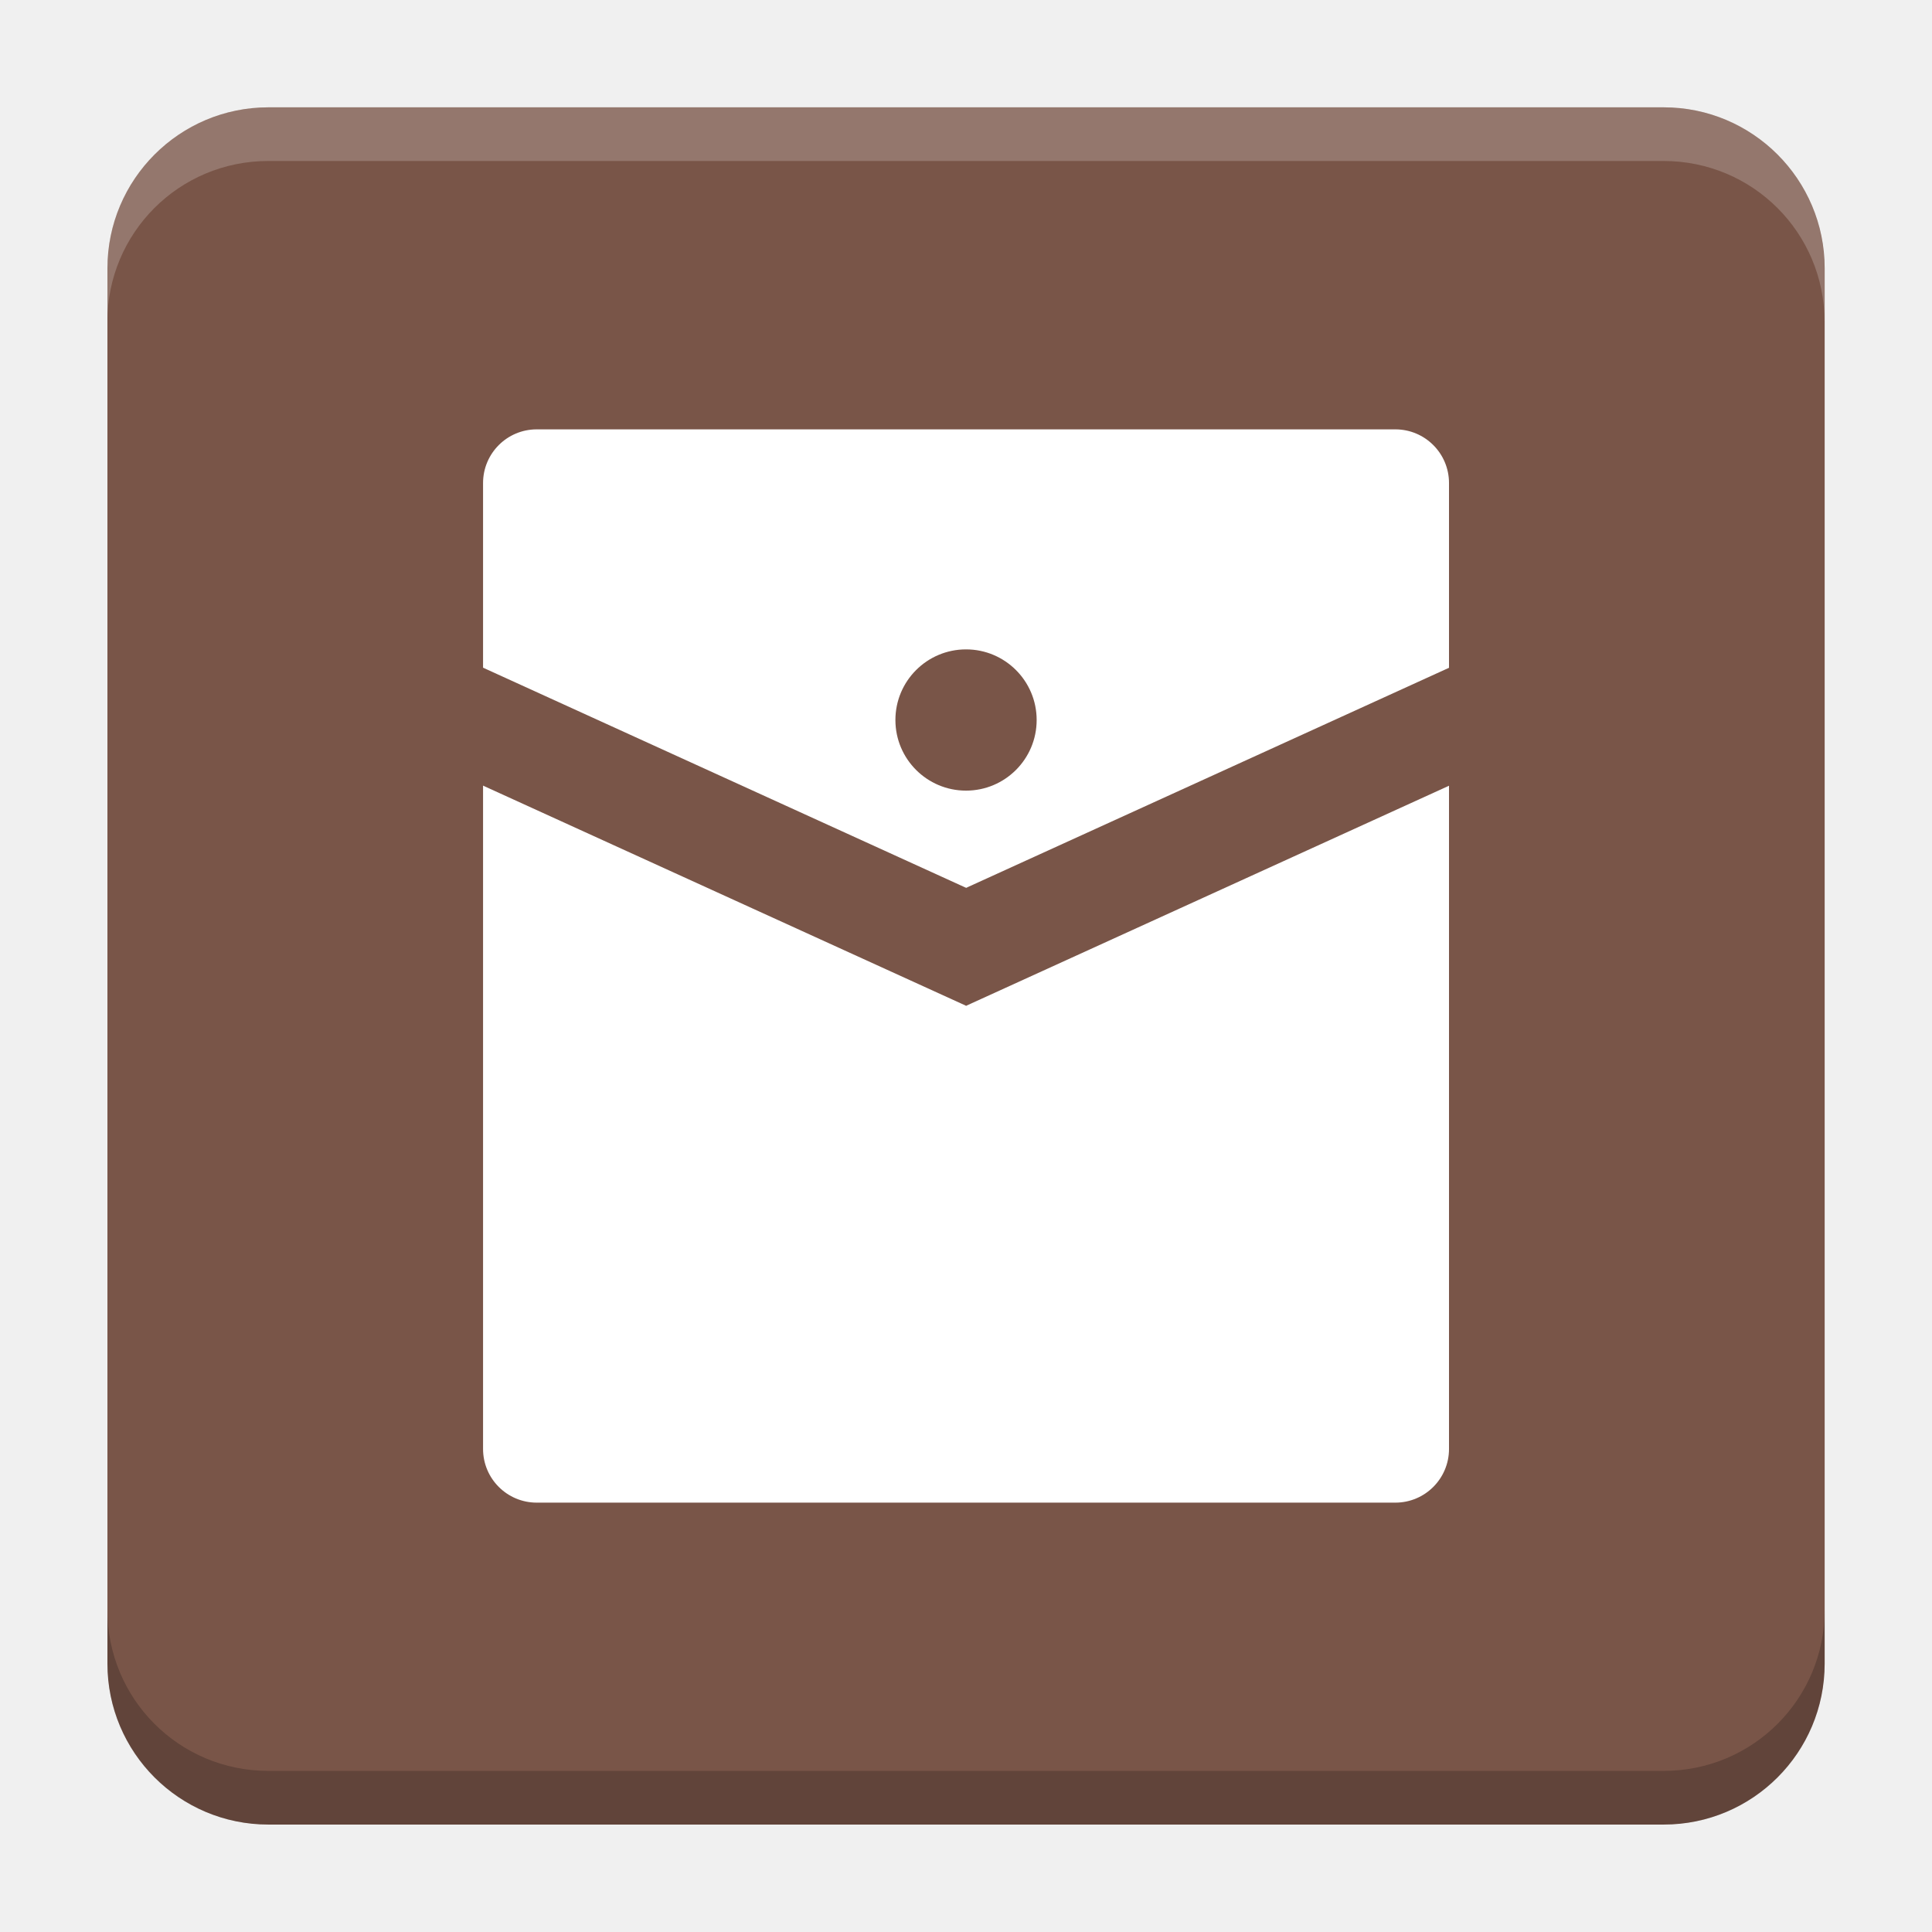
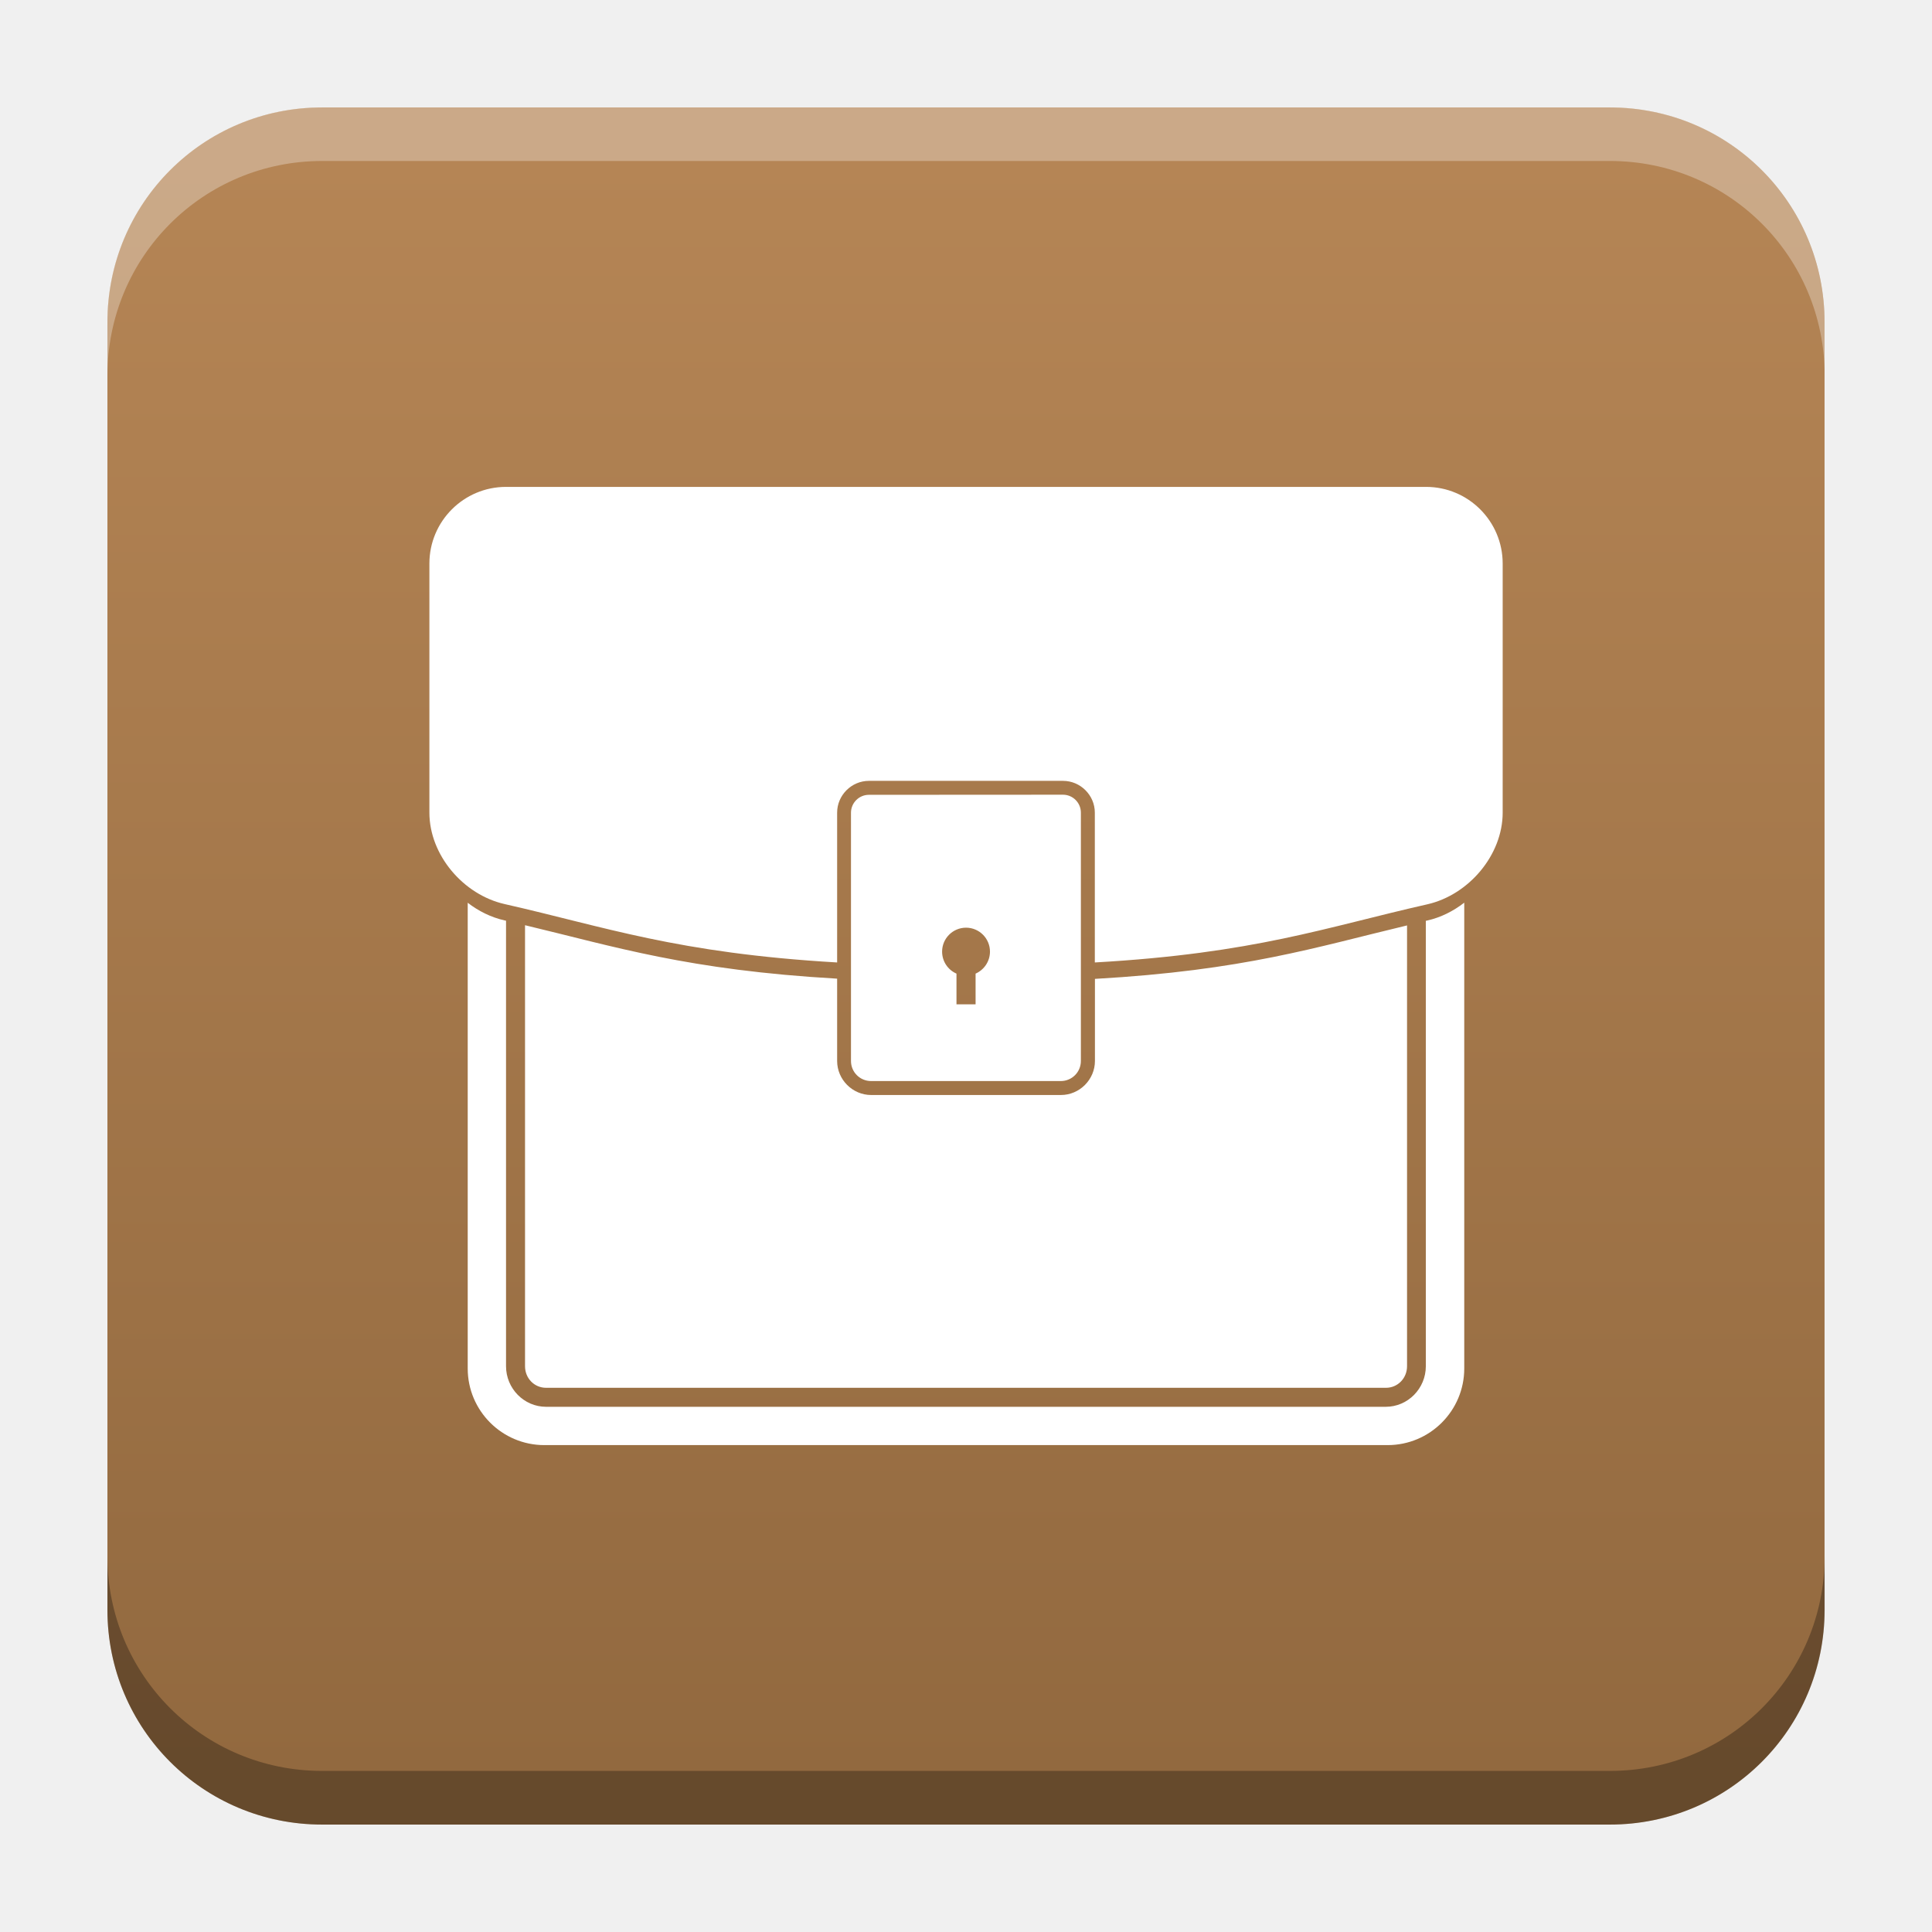
- <svg xmlns="http://www.w3.org/2000/svg" version="1.1" viewBox="0 0 18.001 18">
-   <g transform="translate(1.0008 -1092.8)">
-     <rect x="9.5745e-5" y="1093.8" width="16" height="16" rx="1.5" ry="1.5" fill="#795548" />
-     <path transform="translate(-1.0008 1092.8)" d="m2.5 1c-0.831 0-1.5 0.669-1.5 1.5v0.5c0-0.831 0.669-1.5 1.5-1.5h13c0.831 0 1.5 0.669 1.5 1.5v-0.5c0-0.831-0.669-1.5-1.5-1.5z" fill="#fff" opacity=".2" />
-     <path d="m14.5 1109.8c0.831 0 1.5-0.669 1.5-1.5v-0.5c0 0.831-0.669 1.5-1.5 1.5h-13c-0.831 0-1.5-0.669-1.5-1.5v0.5c0 0.831 0.669 1.5 1.5 1.5z" opacity=".2" />
+ <svg xmlns="http://www.w3.org/2000/svg" xmlns:xlink="http://www.w3.org/1999/xlink" width="18.001" height="18" id="svg2" version="1.1">
+   <defs id="defs4">
+     <linearGradient id="linearGradient18791">
+       <stop style="stop-color:#b58555;stop-opacity:1" offset="0" id="stop18787" />
+       <stop style="stop-color:#92693f;stop-opacity:1" offset="1" id="stop18789" />
+     </linearGradient>
+     <linearGradient id="linearGradient5306">
+       <stop style="stop-color:#ffffff;stop-opacity:0.099;" offset="0" id="stop5308" />
+       <stop style="stop-color:#ffffff;stop-opacity:0;" offset="1" id="stop5310" />
+     </linearGradient>
+     <linearGradient id="linearGradient5290">
+       <stop style="stop-color:#00ffff;stop-opacity:0.098;" offset="0" id="stop5292" />
+       <stop id="stop6740" offset="0.5" style="stop-color:#00ff7f;stop-opacity:0.047;" />
+       <stop style="stop-color:#00ff00;stop-opacity:0;" offset="1" id="stop5294" />
+     </linearGradient>
+     <linearGradient id="linearGradient5188">
+       <stop style="stop-color:#64b5f6;stop-opacity:0.247;" offset="0" id="stop5198" />
+       <stop style="stop-color:#64b5f6;stop-opacity:0;" offset="1" id="stop5192" />
+     </linearGradient>
+     <linearGradient id="linearGradient3975">
+       <stop style="stop-color:#ff5555;stop-opacity:1;" offset="0" id="stop3977" />
+     </linearGradient>
+     <linearGradient id="linearGradient3969">
+       <stop style="stop-color:#87cdde;stop-opacity:1;" offset="0" id="stop3971" />
+     </linearGradient>
+     <filter id="filter3945" x="0" y="6" width="1.2" style="color-interpolation-filters:sRGB">
+       <feDiffuseLighting id="feDiffuseLighting3947" lighting-color="#fdfdfd" surfaceScale="121.495" diffuseConstant="28.448" />
+     </filter>
+     <filter id="filter3979" style="color-interpolation-filters:sRGB">
+       <feFlood flood-opacity="0.2" flood-color="rgb(0,0,0)" result="flood" id="feFlood3981" />
+       <feComposite in="flood" in2="SourceGraphic" operator="in" result="composite1" id="feComposite3983" />
+       <feGaussianBlur stdDeviation="6" result="blur" id="feGaussianBlur3985" />
+       <feOffset dx="0" dy="6" result="offset" id="feOffset3987" />
+       <feComposite in="SourceGraphic" in2="offset" operator="over" result="fbSourceGraphic" id="feComposite3989" />
+       <feColorMatrix result="fbSourceGraphicAlpha" in="fbSourceGraphic" values="0 0 0 -1 0 0 0 0 -1 0 0 0 0 -1 0 0 0 0 1 0" id="feColorMatrix3991" />
+       <feFlood id="feFlood3993" flood-opacity="0.2" flood-color="rgb(0,0,0)" result="flood" in="fbSourceGraphic" />
+       <feComposite id="feComposite3995" in2="fbSourceGraphic" in="flood" operator="in" result="composite1" />
+       <feGaussianBlur id="feGaussianBlur3997" stdDeviation="6" result="blur" />
+       <feOffset id="feOffset3999" dx="0" dy="6" result="offset" />
+       <feComposite id="feComposite4001" in2="offset" in="fbSourceGraphic" operator="over" result="composite2" />
+     </filter>
+     <filter style="color-interpolation-filters:sRGB" id="filter3876">
+       <feFlood flood-opacity="0.2" flood-color="rgb(0,0,0)" result="flood" id="feFlood3878" />
+       <feComposite in="flood" in2="SourceGraphic" operator="in" result="composite1" id="feComposite3880" />
+       <feGaussianBlur stdDeviation="6" result="blur" id="feGaussianBlur3882" />
+       <feOffset dx="0" dy="6" result="offset" id="feOffset3884" />
+       <feComposite in="SourceGraphic" in2="offset" operator="over" result="fbSourceGraphic" id="feComposite3886" />
+       <feColorMatrix result="fbSourceGraphicAlpha" in="fbSourceGraphic" values="0 0 0 -1 0 0 0 0 -1 0 0 0 0 -1 0 0 0 0 1 0" id="feColorMatrix3888" />
+       <feFlood id="feFlood3890" flood-opacity="0.397" flood-color="rgb(0,0,0)" result="flood" in="fbSourceGraphic" />
+       <feComposite id="feComposite3892" in2="fbSourceGraphic" in="flood" operator="in" result="composite1" />
+       <feGaussianBlur id="feGaussianBlur3894" stdDeviation="19.2" result="blur" />
+       <feOffset id="feOffset3896" dx="0" dy="6" result="offset" />
+       <feComposite id="feComposite3898" in2="offset" in="fbSourceGraphic" operator="over" result="fbSourceGraphic" />
+       <feColorMatrix result="fbSourceGraphicAlpha" in="fbSourceGraphic" values="0 0 0 -1 0 0 0 0 -1 0 0 0 0 -1 0 0 0 0 1 0" id="feColorMatrix3900" />
+       <feFlood id="feFlood3902" flood-opacity="0.8" flood-color="rgb(0,0,0)" result="flood" in="fbSourceGraphic" />
+       <feComposite id="feComposite3904" in2="fbSourceGraphic" in="flood" operator="in" result="composite1" />
+       <feGaussianBlur id="feGaussianBlur3906" stdDeviation="19.2" result="blur" />
+       <feOffset id="feOffset3908" dx="0" dy="6" result="offset" />
+       <feComposite id="feComposite3910" in2="offset" in="fbSourceGraphic" operator="over" result="fbSourceGraphic" />
+       <feColorMatrix result="fbSourceGraphicAlpha" in="fbSourceGraphic" values="0 0 0 -1 0 0 0 0 -1 0 0 0 0 -1 0 0 0 0 1 0" id="feColorMatrix3912" />
+       <feFlood id="feFlood3914" flood-opacity="0.8" flood-color="rgb(0,0,0)" result="flood" in="fbSourceGraphic" />
+       <feComposite id="feComposite3916" in2="fbSourceGraphic" in="flood" operator="in" result="composite1" />
+       <feGaussianBlur id="feGaussianBlur3918" stdDeviation="26.1" result="blur" />
+       <feOffset id="feOffset3920" dx="0" dy="6" result="offset" />
+       <feComposite id="feComposite3922" in2="offset" in="fbSourceGraphic" operator="over" result="fbSourceGraphic" />
+       <feColorMatrix result="fbSourceGraphicAlpha" in="fbSourceGraphic" values="0 0 0 -1 0 0 0 0 -1 0 0 0 0 -1 0 0 0 0 1 0" id="feColorMatrix3924" />
+       <feFlood id="feFlood3926" flood-opacity="0.8" flood-color="rgb(0,0,0)" result="flood" in="fbSourceGraphic" />
+       <feComposite id="feComposite3928" in2="fbSourceGraphic" in="flood" operator="in" result="composite1" />
+       <feGaussianBlur id="feGaussianBlur3930" stdDeviation="35.7" result="blur" />
+       <feOffset id="feOffset3932" dx="0" dy="6" result="offset" />
+       <feComposite id="feComposite3934" in2="offset" in="fbSourceGraphic" operator="over" result="fbSourceGraphic" />
+       <feColorMatrix result="fbSourceGraphicAlpha" in="fbSourceGraphic" values="0 0 0 -1 0 0 0 0 -1 0 0 0 0 -1 0 0 0 0 1 0" id="feColorMatrix3936" />
+       <feFlood id="feFlood3938" flood-opacity="0.8" flood-color="rgb(0,0,0)" result="flood" in="fbSourceGraphic" />
+       <feComposite id="feComposite3940" in2="fbSourceGraphic" in="flood" operator="in" result="composite1" />
+       <feGaussianBlur id="feGaussianBlur3942" stdDeviation="6" result="blur" />
+       <feOffset id="feOffset3944" dx="0" dy="6" result="offset" />
+       <feComposite id="feComposite3946" in2="offset" in="fbSourceGraphic" operator="over" result="fbSourceGraphic" />
+       <feColorMatrix result="fbSourceGraphicAlpha" in="fbSourceGraphic" values="0 0 0 -1 0 0 0 0 -1 0 0 0 0 -1 0 0 0 0 1 0" id="feColorMatrix3948" />
+       <feFlood id="feFlood3950" flood-opacity="0.8" flood-color="rgb(0,0,0)" result="flood" in="fbSourceGraphic" />
+       <feComposite id="feComposite3952" in2="fbSourceGraphic" in="flood" operator="in" result="composite1" />
+       <feGaussianBlur id="feGaussianBlur3954" stdDeviation="21.7" result="blur" />
+       <feOffset id="feOffset3956" dx="0" dy="6" result="offset" />
+       <feComposite id="feComposite3958" in2="offset" in="fbSourceGraphic" operator="over" result="fbSourceGraphic" />
+       <feColorMatrix result="fbSourceGraphicAlpha" in="fbSourceGraphic" values="0 0 0 -1 0 0 0 0 -1 0 0 0 0 -1 0 0 0 0 1 0" id="feColorMatrix3960" />
+       <feFlood id="feFlood3962" flood-opacity="0.8" flood-color="rgb(0,0,0)" result="flood" in="fbSourceGraphic" />
+       <feComposite id="feComposite3964" in2="fbSourceGraphic" in="flood" operator="in" result="composite1" />
+       <feGaussianBlur id="feGaussianBlur3966" stdDeviation="21.7" result="blur" />
+       <feOffset id="feOffset3968" dx="0" dy="1.9" result="offset" />
+       <feComposite id="feComposite3970" in2="offset" in="fbSourceGraphic" operator="over" result="fbSourceGraphic" />
+       <feColorMatrix result="fbSourceGraphicAlpha" in="fbSourceGraphic" values="0 0 0 -1 0 0 0 0 -1 0 0 0 0 -1 0 0 0 0 1 0" id="feColorMatrix3972" />
+       <feFlood id="feFlood3974" flood-opacity="0.8" flood-color="rgb(0,0,0)" result="flood" in="fbSourceGraphic" />
+       <feComposite id="feComposite3976" in2="fbSourceGraphic" in="flood" operator="in" result="composite1" />
+       <feGaussianBlur id="feGaussianBlur3978" stdDeviation="21.7" result="blur" />
+       <feOffset id="feOffset3980" dx="3.6" dy="1.9" result="offset" />
+       <feComposite id="feComposite3982" in2="offset" in="fbSourceGraphic" operator="over" result="fbSourceGraphic" />
+       <feColorMatrix result="fbSourceGraphicAlpha" in="fbSourceGraphic" values="0 0 0 -1 0 0 0 0 -1 0 0 0 0 -1 0 0 0 0 1 0" id="feColorMatrix3984" />
+       <feFlood id="feFlood3986" flood-opacity="0.8" flood-color="rgb(0,0,0)" result="flood" in="fbSourceGraphic" />
+       <feComposite id="feComposite3988" in2="fbSourceGraphic" in="flood" operator="in" result="composite1" />
+       <feGaussianBlur id="feGaussianBlur3990" stdDeviation="21.7" result="blur" />
+       <feOffset id="feOffset3992" dx="9.6" dy="1.9" result="offset" />
+       <feComposite id="feComposite3994" in2="offset" in="fbSourceGraphic" operator="over" result="fbSourceGraphic" />
+       <feColorMatrix result="fbSourceGraphicAlpha" in="fbSourceGraphic" values="0 0 0 -1 0 0 0 0 -1 0 0 0 0 -1 0 0 0 0 1 0" id="feColorMatrix3996" />
+       <feFlood id="feFlood3998" flood-opacity="0.8" flood-color="rgb(0,0,0)" result="flood" in="fbSourceGraphic" />
+       <feComposite id="feComposite4000" in2="fbSourceGraphic" in="flood" operator="in" result="composite1" />
+       <feGaussianBlur id="feGaussianBlur4002" stdDeviation="21.7" result="blur" />
+       <feOffset id="feOffset4004" dx="1.2" dy="1.9" result="offset" />
+       <feComposite id="feComposite4006" in2="offset" in="fbSourceGraphic" operator="over" result="fbSourceGraphic" />
+       <feColorMatrix result="fbSourceGraphicAlpha" in="fbSourceGraphic" values="0 0 0 -1 0 0 0 0 -1 0 0 0 0 -1 0 0 0 0 1 0" id="feColorMatrix4008" />
+       <feFlood id="feFlood4010" flood-opacity="0.8" flood-color="rgb(0,0,0)" result="flood" in="fbSourceGraphic" />
+       <feComposite id="feComposite4012" in2="fbSourceGraphic" in="flood" operator="in" result="composite1" />
+       <feGaussianBlur id="feGaussianBlur4014" stdDeviation="21.7" result="blur" />
+       <feOffset id="feOffset4016" dx="-1.4" dy="1.9" result="offset" />
+       <feComposite id="feComposite4018" in2="offset" in="fbSourceGraphic" operator="over" result="fbSourceGraphic" />
+       <feColorMatrix result="fbSourceGraphicAlpha" in="fbSourceGraphic" values="0 0 0 -1 0 0 0 0 -1 0 0 0 0 -1 0 0 0 0 1 0" id="feColorMatrix4020" />
+       <feFlood id="feFlood4022" flood-opacity="0.8" flood-color="rgb(0,0,0)" result="flood" in="fbSourceGraphic" />
+       <feComposite id="feComposite4024" in2="fbSourceGraphic" in="flood" operator="in" result="composite1" />
+       <feGaussianBlur id="feGaussianBlur4026" stdDeviation="21.7" result="blur" />
+       <feOffset id="feOffset4028" dx="0.3" dy="1.9" result="offset" />
+       <feComposite id="feComposite4030" in2="offset" in="fbSourceGraphic" operator="over" result="fbSourceGraphic" />
+       <feColorMatrix result="fbSourceGraphicAlpha" in="fbSourceGraphic" values="0 0 0 -1 0 0 0 0 -1 0 0 0 0 -1 0 0 0 0 1 0" id="feColorMatrix4032" />
+       <feFlood id="feFlood4034" flood-opacity="0.8" flood-color="rgb(0,0,0)" result="flood" in="fbSourceGraphic" />
+       <feComposite id="feComposite4036" in2="fbSourceGraphic" in="flood" operator="in" result="composite1" />
+       <feGaussianBlur id="feGaussianBlur4038" stdDeviation="21.7" result="blur" />
+       <feOffset id="feOffset4040" dx="-8.04912e-16" dy="1.9" result="offset" />
+       <feComposite id="feComposite4042" in2="offset" in="fbSourceGraphic" operator="over" result="fbSourceGraphic" />
+       <feColorMatrix result="fbSourceGraphicAlpha" in="fbSourceGraphic" values="0 0 0 -1 0 0 0 0 -1 0 0 0 0 -1 0 0 0 0 1 0" id="feColorMatrix4044" />
+       <feFlood id="feFlood4046" flood-opacity="0.8" flood-color="rgb(0,0,0)" result="flood" in="fbSourceGraphic" />
+       <feComposite id="feComposite4048" in2="fbSourceGraphic" in="flood" operator="in" result="composite1" />
+       <feGaussianBlur id="feGaussianBlur4050" stdDeviation="21.7" result="blur" />
+       <feOffset id="feOffset4052" dx="-8.04912e-16" dy="3.6" result="offset" />
+       <feComposite id="feComposite4054" in2="offset" in="fbSourceGraphic" operator="over" result="fbSourceGraphic" />
+       <feColorMatrix result="fbSourceGraphicAlpha" in="fbSourceGraphic" values="0 0 0 -1 0 0 0 0 -1 0 0 0 0 -1 0 0 0 0 1 0" id="feColorMatrix4056" />
+       <feFlood id="feFlood4058" flood-opacity="0.8" flood-color="rgb(0,0,0)" result="flood" in="fbSourceGraphic" />
+       <feComposite id="feComposite4060" in2="fbSourceGraphic" in="flood" operator="in" result="composite1" />
+       <feGaussianBlur id="feGaussianBlur4062" stdDeviation="6" result="blur" />
+       <feOffset id="feOffset4064" dx="-8.04912e-16" dy="3.6" result="offset" />
+       <feComposite id="feComposite4066" in2="offset" in="fbSourceGraphic" operator="over" result="fbSourceGraphic" />
+       <feColorMatrix result="fbSourceGraphicAlpha" in="fbSourceGraphic" values="0 0 0 -1 0 0 0 0 -1 0 0 0 0 -1 0 0 0 0 1 0" id="feColorMatrix4080" />
+       <feFlood id="feFlood4082" flood-opacity="0.8" flood-color="rgb(0,0,0)" result="flood" in="fbSourceGraphic" />
+       <feComposite id="feComposite4084" in2="fbSourceGraphic" in="flood" operator="in" result="composite1" />
+       <feGaussianBlur id="feGaussianBlur4086" stdDeviation="6" result="blur" />
+       <feOffset id="feOffset4088" dx="-8.04912e-16" dy="3.6" result="offset" />
+       <feComposite id="feComposite4090" in2="offset" in="fbSourceGraphic" operator="over" result="fbSourceGraphic" />
+       <feColorMatrix result="fbSourceGraphicAlpha" in="fbSourceGraphic" values="0 0 0 -1 0 0 0 0 -1 0 0 0 0 -1 0 0 0 0 1 0" id="feColorMatrix4092" />
+       <feFlood id="feFlood4094" flood-opacity="0.8" flood-color="rgb(0,0,0)" result="flood" in="fbSourceGraphic" />
+       <feComposite id="feComposite4096" in2="fbSourceGraphic" in="flood" operator="in" result="composite1" />
+       <feGaussianBlur id="feGaussianBlur4098" stdDeviation="6" result="blur" />
+       <feOffset id="feOffset4100" dx="-8.04912e-16" dy="7.7" result="offset" />
+       <feComposite id="feComposite4102" in2="offset" in="fbSourceGraphic" operator="over" result="fbSourceGraphic" />
+       <feColorMatrix result="fbSourceGraphicAlpha" in="fbSourceGraphic" values="0 0 0 -1 0 0 0 0 -1 0 0 0 0 -1 0 0 0 0 1 0" id="feColorMatrix4104" />
+       <feFlood id="feFlood4106" flood-opacity="0.8" flood-color="rgb(0,0,0)" result="flood" in="fbSourceGraphic" />
+       <feComposite id="feComposite4108" in2="fbSourceGraphic" in="flood" operator="in" result="composite1" />
+       <feGaussianBlur id="feGaussianBlur4110" stdDeviation="6" result="blur" />
+       <feOffset id="feOffset4112" dx="-8.04912e-16" dy="11.6" result="offset" />
+       <feComposite id="feComposite4114" in2="offset" in="fbSourceGraphic" operator="over" result="fbSourceGraphic" />
+       <feColorMatrix result="fbSourceGraphicAlpha" in="fbSourceGraphic" values="0 0 0 -1 0 0 0 0 -1 0 0 0 0 -1 0 0 0 0 1 0" id="feColorMatrix4116" />
+       <feFlood id="feFlood4118" flood-opacity="0.5" flood-color="rgb(0,0,0)" result="flood" in="fbSourceGraphic" />
+       <feComposite id="feComposite4120" in2="fbSourceGraphic" in="flood" operator="in" result="composite1" />
+       <feGaussianBlur id="feGaussianBlur4122" stdDeviation="6" result="blur" />
+       <feOffset id="feOffset4124" dx="-8.04912e-16" dy="11.6" result="offset" />
+       <feComposite id="feComposite4126" in2="offset" in="fbSourceGraphic" operator="over" result="fbSourceGraphic" />
+       <feColorMatrix result="fbSourceGraphicAlpha" in="fbSourceGraphic" values="0 0 0 -1 0 0 0 0 -1 0 0 0 0 -1 0 0 0 0 1 0" id="feColorMatrix4128" />
+       <feFlood id="feFlood4130" flood-opacity="0.3" flood-color="rgb(0,0,0)" result="flood" in="fbSourceGraphic" />
+       <feComposite id="feComposite4132" in2="fbSourceGraphic" in="flood" operator="in" result="composite1" />
+       <feGaussianBlur id="feGaussianBlur4134" stdDeviation="6" result="blur" />
+       <feOffset id="feOffset4136" dx="-8.04912e-16" dy="11.6" result="offset" />
+       <feComposite id="feComposite4138" in2="offset" in="fbSourceGraphic" operator="over" result="fbSourceGraphic" />
+       <feColorMatrix result="fbSourceGraphicAlpha" in="fbSourceGraphic" values="0 0 0 -1 0 0 0 0 -1 0 0 0 0 -1 0 0 0 0 1 0" id="feColorMatrix4140" />
+       <feFlood id="feFlood4142" flood-opacity="0.2" flood-color="rgb(0,0,0)" result="flood" in="fbSourceGraphic" />
+       <feComposite id="feComposite4144" in2="fbSourceGraphic" in="flood" operator="in" result="composite1" />
+       <feGaussianBlur id="feGaussianBlur4146" stdDeviation="6" result="blur" />
+       <feOffset id="feOffset4148" dx="-8.04912e-16" dy="11.6" result="offset" />
+       <feComposite id="feComposite4150" in2="offset" in="fbSourceGraphic" operator="over" result="fbSourceGraphic" />
+       <feColorMatrix result="fbSourceGraphicAlpha" in="fbSourceGraphic" values="0 0 0 -1 0 0 0 0 -1 0 0 0 0 -1 0 0 0 0 1 0" id="feColorMatrix4152" />
+       <feFlood id="feFlood4154" flood-opacity="0.2" flood-color="rgb(0,0,0)" result="flood" in="fbSourceGraphic" />
+       <feComposite id="feComposite4156" in2="fbSourceGraphic" in="flood" operator="in" result="composite1" />
+       <feGaussianBlur id="feGaussianBlur4158" stdDeviation="6" result="blur" />
+       <feOffset id="feOffset4160" dx="-8.04912e-16" dy="11.6" result="offset" />
+       <feComposite id="feComposite4162" in2="offset" in="fbSourceGraphic" operator="over" result="fbSourceGraphic" />
+       <feColorMatrix result="fbSourceGraphicAlpha" in="fbSourceGraphic" values="0 0 0 -1 0 0 0 0 -1 0 0 0 0 -1 0 0 0 0 1 0" id="feColorMatrix4164" />
+       <feFlood id="feFlood4166" flood-opacity="0.2" flood-color="rgb(0,0,0)" result="flood" in="fbSourceGraphic" />
+       <feComposite id="feComposite4168" in2="fbSourceGraphic" in="flood" operator="in" result="composite1" />
+       <feGaussianBlur id="feGaussianBlur4170" stdDeviation="6" result="blur" />
+       <feOffset id="feOffset4172" dx="-8.04912e-16" dy="6" result="offset" />
+       <feComposite id="feComposite4174" in2="offset" in="fbSourceGraphic" operator="over" result="composite2" />
+     </filter>
+     <filter id="filter4522" style="color-interpolation-filters:sRGB">
+       <feGaussianBlur stdDeviation="3" id="feGaussianBlur4524" />
+       <feColorMatrix result="fbSourceGraphic" values="1 0 0 0 0 0 1 0 0 0 0 0 1 0 0 0 0 0 6 -2.5 " id="feColorMatrix4526" />
+     </filter>
+     <filter id="filter4576" style="color-interpolation-filters:sRGB">
+       <feGaussianBlur stdDeviation="3" id="feGaussianBlur4578" />
+       <feColorMatrix result="fbSourceGraphic" values="1 0 0 0 0 0 1 0 0 0 0 0 1 0 0 0 0 0 6 -2.5 " id="feColorMatrix4580" />
+     </filter>
+     <filter id="filter4576-0" style="color-interpolation-filters:sRGB">
+       <feGaussianBlur stdDeviation="3" id="feGaussianBlur4578-8" />
+       <feColorMatrix result="fbSourceGraphic" values="1 0 0 0 0 0 1 0 0 0 0 0 1 0 0 0 0 0 6 -2.5 " id="feColorMatrix4580-0" />
+     </filter>
+     <filter id="filter4576-0-0" style="color-interpolation-filters:sRGB">
+       <feGaussianBlur stdDeviation="3" id="feGaussianBlur4578-8-5" />
+       <feColorMatrix result="fbSourceGraphic" values="1 0 0 0 0 0 1 0 0 0 0 0 1 0 0 0 0 0 6 -2.5 " id="feColorMatrix4580-0-2" />
+     </filter>
+     <filter id="filter4576-0-0-4" style="color-interpolation-filters:sRGB">
+       <feGaussianBlur stdDeviation="3" id="feGaussianBlur4578-8-5-2" />
+       <feColorMatrix result="fbSourceGraphic" values="1 0 0 0 0 0 1 0 0 0 0 0 1 0 0 0 0 0 6 -2.5 " id="feColorMatrix4580-0-2-7" />
+     </filter>
+     <radialGradient xlink:href="#linearGradient5306" id="radialGradient5296" cx="9" cy="1032.112" fx="9" fy="1032.112" r="10.125" gradientUnits="userSpaceOnUse" gradientTransform="matrix(1.944444,0,0,1.944447,-13.5625,-977.5881)" />
+     <linearGradient xlink:href="#linearGradient5306" id="linearGradient5312" x1="-15.75" y1="1029.3" x2="23.625" y2="1029.3" gradientUnits="userSpaceOnUse" />
+     <linearGradient id="linearGradient3783-1">
+       <stop id="stop3785-2" offset="0" style="stop-color:#1e94d3;stop-opacity:1;" />
+       <stop style="stop-color:#1e94d3;stop-opacity:1;" offset="1" id="stop3803-6" />
+     </linearGradient>
+     <linearGradient gradientUnits="userSpaceOnUse" y2="50" x2="30" y1="90" x1="-10" id="linearGradient3827-7" xlink:href="#linearGradient3783-1" />
+     <linearGradient gradientUnits="userSpaceOnUse" y2="50" x2="30" y1="90" x1="-10" id="linearGradient3827" xlink:href="#linearGradient3783" />
+     <linearGradient id="linearGradient3783">
+       <stop id="stop3785" offset="0" style="stop-color:#1e94d3;stop-opacity:1;" />
+       <stop style="stop-color:#1e94d3;stop-opacity:1;" offset="1" id="stop3803" />
+     </linearGradient>
+     <linearGradient id="linearGradient3821">
+       <stop id="stop3823" offset="0" style="stop-color:#37aee2;stop-opacity:1;" />
+       <stop id="stop3825" offset="1" style="stop-color:#1e96c8;stop-opacity:1;" />
+     </linearGradient>
+     <linearGradient id="linearGradient3829">
+       <stop style="stop-color:#1f96d4;stop-opacity:1;" offset="0" id="stop3831" />
+       <stop style="stop-color:#37aee2;stop-opacity:1;" offset="1" id="stop3833" />
+     </linearGradient>
+     <linearGradient id="linearGradient3877">
+       <stop id="stop3879" offset="0" style="stop-color:#eff7fc;stop-opacity:1;" />
+       <stop id="stop3881" offset="1" style="stop-color:#ffffff;stop-opacity:1;" />
+     </linearGradient>
+     <linearGradient id="linearGradient3689">
+       <stop id="stop3691" offset="0" style="stop-color:#f68000;stop-opacity:1;" />
+       <stop id="stop3693" offset="1" style="stop-color:#fd9800;stop-opacity:1;" />
+     </linearGradient>
+     <linearGradient id="linearGradient3675">
+       <stop id="stop3677" offset="0" style="stop-color:#ffb900;stop-opacity:1;" />
+       <stop id="stop3679" offset="1" style="stop-color:#ffd76b;stop-opacity:1;" />
+     </linearGradient>
+     <linearGradient y2="463.262" x2="412.23" y1="461.921" x1="-113.893" gradientUnits="userSpaceOnUse" id="linearGradient3840" xlink:href="#linearGradient3675" />
+     <linearGradient id="linearGradient3634">
+       <stop style="stop-color:#7a8288;stop-opacity:1;" offset="0" id="stop3636" />
+       <stop id="stop3638" offset="0.076" style="stop-color:#9fa3a7;stop-opacity:1;" />
+       <stop style="stop-color:#7d858b;stop-opacity:1;" offset="1" id="stop3640" />
+     </linearGradient>
+     <linearGradient y2="12.703" x2="151.346" y1="-0.642" x1="107.209" gradientTransform="matrix(0.2822222,0,0,0.2822222,-0.1398399,-0.01181449)" gradientUnits="userSpaceOnUse" id="linearGradient3838" xlink:href="#linearGradient3634" />
+     <linearGradient id="linearGradient3712">
+       <stop id="stop3714" offset="0" style="stop-color:#a1abb2;stop-opacity:1;" />
+       <stop style="stop-color:#eaeced;stop-opacity:1;" offset="0.148" id="stop3720" />
+       <stop id="stop3716" offset="1" style="stop-color:#c6ccd0;stop-opacity:1;" />
+     </linearGradient>
+     <linearGradient y2="27.389" x2="164.759" y1="12.641" x1="104.886" gradientUnits="userSpaceOnUse" id="linearGradient3836" xlink:href="#linearGradient3712" />
+     <linearGradient id="linearGradient3702">
+       <stop id="stop3704" offset="0" style="stop-color:#7a8288;stop-opacity:1;" />
+       <stop style="stop-color:#9fa3a7;stop-opacity:1;" offset="0.529" id="stop3710" />
+       <stop id="stop3706" offset="1" style="stop-color:#7d858b;stop-opacity:1;" />
+     </linearGradient>
+     <linearGradient y2="268.415" x2="334.031" y1="252.484" x1="18.875" gradientUnits="userSpaceOnUse" id="linearGradient3834" xlink:href="#linearGradient3702" />
+     <linearGradient id="linearGradient3626">
+       <stop style="stop-color:#a1abb2;stop-opacity:1;" offset="0" id="stop3628" />
+       <stop id="stop3630" offset="0.083" style="stop-color:#eaeced;stop-opacity:1;" />
+       <stop style="stop-color:#c6ccd0;stop-opacity:1;" offset="1" id="stop3632" />
+     </linearGradient>
+     <linearGradient y2="290.7" x2="278.432" y1="228.6" x1="44.104" gradientUnits="userSpaceOnUse" id="linearGradient3832" xlink:href="#linearGradient3626" />
+     <linearGradient id="linearGradient3646">
+       <stop id="stop3648" offset="0" style="stop-color:#f48200;stop-opacity:0;" />
+       <stop style="stop-color:#f48200;stop-opacity:0.728;" offset="0.589" id="stop3654" />
+       <stop id="stop3658" offset="0.816" style="stop-color:#cc5f00;stop-opacity:1;" />
+       <stop id="stop3650" offset="1" style="stop-color:#a43d00;stop-opacity:1;" />
+     </linearGradient>
+     <linearGradient y2="55.356" x2="261.622" y1="70.105" x1="115.202" gradientUnits="userSpaceOnUse" id="linearGradient3830" xlink:href="#linearGradient3646" />
+     <linearGradient id="linearGradient3668">
+       <stop style="stop-color:#9b4400;stop-opacity:1;" offset="0" id="stop3670" />
+       <stop style="stop-color:#e56300;stop-opacity:1;" offset="1" id="stop3672" />
+     </linearGradient>
+     <linearGradient y2="108.988" x2="93.522" y1="102.284" x1="64.751" gradientUnits="userSpaceOnUse" id="linearGradient3828" xlink:href="#linearGradient3668" />
+     <linearGradient id="linearGradient3649">
+       <stop id="stop3651" offset="0" style="stop-color:#e26400;stop-opacity:1;" />
+       <stop id="stop3653" offset="1" style="stop-color:#ffb900;stop-opacity:1;" />
+     </linearGradient>
+     <linearGradient y2="125.316" x2="44.376" y1="100.342" x1="40.775" gradientTransform="matrix(1,0,0,1.020233,0,-1.423461)" gradientUnits="userSpaceOnUse" id="linearGradient3826" xlink:href="#linearGradient3649" />
+     <linearGradient id="linearGradient3689-2">
+       <stop id="stop3691-2" offset="0" style="stop-color:#f68000;stop-opacity:1;" />
+       <stop id="stop3693-3" offset="1" style="stop-color:#fd9800;stop-opacity:1;" />
+     </linearGradient>
+     <linearGradient id="linearGradient3675-8">
+       <stop id="stop3677-4" offset="0" style="stop-color:#ffb900;stop-opacity:1;" />
+       <stop id="stop3679-7" offset="1" style="stop-color:#ffd76b;stop-opacity:1;" />
+     </linearGradient>
+     <linearGradient y2="463.262" x2="412.23" y1="461.921" x1="-113.893" gradientUnits="userSpaceOnUse" id="linearGradient3840-4" xlink:href="#linearGradient3675-8" />
+     <linearGradient id="linearGradient3634-7">
+       <stop style="stop-color:#7a8288;stop-opacity:1;" offset="0" id="stop3636-4" />
+       <stop id="stop3638-6" offset="0.076" style="stop-color:#9fa3a7;stop-opacity:1;" />
+       <stop style="stop-color:#7d858b;stop-opacity:1;" offset="1" id="stop3640-9" />
+     </linearGradient>
+     <linearGradient y2="12.703" x2="151.346" y1="-0.642" x1="107.209" gradientTransform="matrix(0.2822222,0,0,0.2822222,-0.1398399,-0.01181449)" gradientUnits="userSpaceOnUse" id="linearGradient3838-1" xlink:href="#linearGradient3634-7" />
+     <linearGradient id="linearGradient3712-7">
+       <stop id="stop3714-7" offset="0" style="stop-color:#a1abb2;stop-opacity:1;" />
+       <stop style="stop-color:#eaeced;stop-opacity:1;" offset="0.148" id="stop3720-2" />
+       <stop id="stop3716-3" offset="1" style="stop-color:#c6ccd0;stop-opacity:1;" />
+     </linearGradient>
+     <linearGradient y2="27.389" x2="164.759" y1="12.641" x1="104.886" gradientUnits="userSpaceOnUse" id="linearGradient3836-7" xlink:href="#linearGradient3712-7" />
+     <linearGradient id="linearGradient3702-3">
+       <stop id="stop3704-5" offset="0" style="stop-color:#7a8288;stop-opacity:1;" />
+       <stop style="stop-color:#9fa3a7;stop-opacity:1;" offset="0.529" id="stop3710-4" />
+       <stop id="stop3706-4" offset="1" style="stop-color:#7d858b;stop-opacity:1;" />
+     </linearGradient>
+     <linearGradient y2="268.415" x2="334.031" y1="252.484" x1="18.875" gradientUnits="userSpaceOnUse" id="linearGradient3834-9" xlink:href="#linearGradient3702-3" />
+     <linearGradient id="linearGradient3626-6">
+       <stop style="stop-color:#a1abb2;stop-opacity:1;" offset="0" id="stop3628-0" />
+       <stop id="stop3630-5" offset="0.083" style="stop-color:#eaeced;stop-opacity:1;" />
+       <stop style="stop-color:#c6ccd0;stop-opacity:1;" offset="1" id="stop3632-7" />
+     </linearGradient>
+     <linearGradient y2="290.7" x2="278.432" y1="228.6" x1="44.104" gradientUnits="userSpaceOnUse" id="linearGradient3832-3" xlink:href="#linearGradient3626-6" />
+     <linearGradient id="linearGradient3646-6">
+       <stop id="stop3648-6" offset="0" style="stop-color:#f48200;stop-opacity:0;" />
+       <stop style="stop-color:#f48200;stop-opacity:0.728;" offset="0.589" id="stop3654-6" />
+       <stop id="stop3658-4" offset="0.816" style="stop-color:#cc5f00;stop-opacity:1;" />
+       <stop id="stop3650-0" offset="1" style="stop-color:#a43d00;stop-opacity:1;" />
+     </linearGradient>
+     <linearGradient y2="55.356" x2="261.622" y1="70.105" x1="115.202" gradientUnits="userSpaceOnUse" id="linearGradient3830-6" xlink:href="#linearGradient3646-6" />
+     <linearGradient id="linearGradient3668-5">
+       <stop style="stop-color:#9b4400;stop-opacity:1;" offset="0" id="stop3670-3" />
+       <stop style="stop-color:#e56300;stop-opacity:1;" offset="1" id="stop3672-2" />
+     </linearGradient>
+     <linearGradient y2="108.988" x2="93.522" y1="102.284" x1="64.751" gradientUnits="userSpaceOnUse" id="linearGradient3828-1" xlink:href="#linearGradient3668-5" />
+     <linearGradient id="linearGradient3649-3">
+       <stop id="stop3651-9" offset="0" style="stop-color:#e26400;stop-opacity:1;" />
+       <stop id="stop3653-7" offset="1" style="stop-color:#ffb900;stop-opacity:1;" />
+     </linearGradient>
+     <linearGradient y2="125.316" x2="44.376" y1="100.342" x1="40.775" gradientTransform="matrix(1,0,0,1.020233,0,-1.423461)" gradientUnits="userSpaceOnUse" id="linearGradient3826-1" xlink:href="#linearGradient3649-3" />
+     <linearGradient id="linearGradient2460" y2="44.984" gradientUnits="userSpaceOnUse" x2="19.36" y1="21.031" x1="19.245">
+       <stop id="stop3602" style="stop-color:#fafafa;stop-opacity:1;" offset="0" />
+       <stop id="stop3604" style="stop-color:#f0f0f0;stop-opacity:1;" offset="1" />
+     </linearGradient>
+     <linearGradient xlink:href="#linearGradient2460" id="linearGradient3157" gradientUnits="userSpaceOnUse" gradientTransform="matrix(12.10256,0,0,12.10256,-34.46825,-46.18711)" x1="18.93" y1="6.295" x2="19.36" y2="36.644" />
+     <linearGradient id="linearGradient5479-2">
+       <stop id="stop5481-7" offset="0" style="stop-color:#be5300;stop-opacity:1;" />
+       <stop style="stop-color:#f07300;stop-opacity:1" offset="0.763" id="stop5483-4" />
+       <stop id="stop5485-2" offset="1" style="stop-color:#e67700;stop-opacity:1;" />
+     </linearGradient>
+     <linearGradient y2="134.644" x2="128.507" y1="101.118" x1="4.11" gradientTransform="matrix(1.235159,0,0,1.235159,262.2571,326.9873)" gradientUnits="userSpaceOnUse" id="linearGradient3900" xlink:href="#linearGradient5479-2" />
+     <linearGradient id="linearGradient5479-6">
+       <stop style="stop-color:#be5300;stop-opacity:1;" offset="0" id="stop5481-6" />
+       <stop id="stop5483-0" offset="0.763" style="stop-color:#f07300;stop-opacity:1" />
+       <stop style="stop-color:#e67700;stop-opacity:1;" offset="1" id="stop5485-5" />
+     </linearGradient>
+     <linearGradient xlink:href="#linearGradient5479-6" id="linearGradient5467-1" gradientUnits="userSpaceOnUse" gradientTransform="matrix(1.235159,0,0,1.235159,262.2571,326.9873)" x1="4.11" y1="101.118" x2="128.507" y2="134.644" />
+     <linearGradient id="linearGradient5447">
+       <stop id="stop5451" offset="0" style="stop-color:#e66e00;stop-opacity:1;" />
+       <stop style="stop-color:#e67700;stop-opacity:1;" offset="1" id="stop5453" />
+     </linearGradient>
+     <linearGradient id="linearGradient5479">
+       <stop style="stop-color:#be5300;stop-opacity:1;" offset="0" id="stop5481" />
+       <stop id="stop5483" offset="0.763" style="stop-color:#f07300;stop-opacity:1" />
+       <stop style="stop-color:#e67700;stop-opacity:1;" offset="1" id="stop5485" />
+     </linearGradient>
+     <linearGradient xlink:href="#linearGradient5479" id="linearGradient5467" gradientUnits="userSpaceOnUse" gradientTransform="matrix(1.235159,0,0,1.235159,262.2571,326.9873)" x1="4.11" y1="101.118" x2="128.507" y2="134.644" />
+     <linearGradient gradientTransform="matrix(1.005865,0,0,0.994169,100,0)" gradientUnits="userSpaceOnUse" id="linearGradient3416" y2="7.017" x2="45.448" y1="92.54" x1="45.448">
+       <stop offset="0" style="stop-color:#000000;stop-opacity:1" id="stop3418" />
+       <stop offset="1" style="stop-color:#000000;stop-opacity:0.588" id="stop3420" />
+     </linearGradient>
+     <linearGradient xlink:href="#ButtonShadow-0-1-1-5" id="linearGradient5342" gradientUnits="userSpaceOnUse" gradientTransform="matrix(1.007415,0,0,1.007415,-810.4888,593.1369)" x1="1012.513" y1="484.417" x2="1006.808" y2="20.626" />
+     <linearGradient gradientTransform="matrix(1.005865,0,0,0.994169,100,0)" gradientUnits="userSpaceOnUse" id="linearGradient3409" y2="7.017" x2="45.448" y1="92.54" x1="45.448">
+       <stop offset="0" style="stop-color:#000000;stop-opacity:1" id="stop3411" />
+       <stop offset="1" style="stop-color:#000000;stop-opacity:0.588" id="stop3413" />
+     </linearGradient>
+     <linearGradient gradientTransform="matrix(1.005865,0,0,0.994169,100,0)" gradientUnits="userSpaceOnUse" id="linearGradient3402" y2="7.017" x2="45.448" y1="92.54" x1="45.448">
+       <stop offset="0" style="stop-color:#000000;stop-opacity:1" id="stop3404" />
+       <stop offset="1" style="stop-color:#000000;stop-opacity:0.588" id="stop3406" />
+     </linearGradient>
+     <linearGradient gradientTransform="matrix(1.005865,0,0,0.994169,100,0)" gradientUnits="userSpaceOnUse" id="linearGradient3395" y2="7.017" x2="45.448" y1="92.54" x1="45.448">
+       <stop offset="0" style="stop-color:#000000;stop-opacity:1" id="stop3397" />
+       <stop offset="1" style="stop-color:#000000;stop-opacity:0.588" id="stop3399" />
+     </linearGradient>
+     <linearGradient gradientTransform="matrix(1.005865,0,0,0.994169,100,0)" gradientUnits="userSpaceOnUse" id="ButtonShadow-0-1-1-5" y2="7.017" x2="45.448" y1="92.54" x1="45.448">
+       <stop offset="0" style="stop-color:#000000;stop-opacity:1" id="stop3750-8-9-3-6" />
+       <stop offset="1" style="stop-color:#000000;stop-opacity:0.588" id="stop3752-5-6-4-2" />
+     </linearGradient>
+     <linearGradient id="linearGradient4046">
+       <stop offset="0" style="stop-color:#000000;stop-opacity:1;" id="stop4048" />
+       <stop offset="1" style="stop-color:#ffffff;stop-opacity:0.2" id="stop4050" />
+     </linearGradient>
+     <linearGradient id="linearGradient3737">
+       <stop offset="0" style="stop-color:#ffffff;stop-opacity:1" id="stop3739" />
+       <stop offset="1" style="stop-color:#ffffff;stop-opacity:0" id="stop3741" />
+     </linearGradient>
+     <linearGradient id="linearGradient4487">
+       <stop offset="0" style="stop-color:#000000;stop-opacity:1" id="stop4489" />
+       <stop offset="1" style="stop-color:#000000;stop-opacity:0" id="stop4491" />
+     </linearGradient>
+     <linearGradient y2="251.661" x2="1011.953" y1="476.26" x1="1016.104" gradientTransform="translate(-146.2203,369.0885)" gradientUnits="userSpaceOnUse" id="linearGradient4082" xlink:href="#linearGradient4487" />
+     <linearGradient xlink:href="#SVGID_2_" id="linearGradient3803" x1="259.994" y1="44" x2="259.994" y2="464" gradientUnits="userSpaceOnUse" />
+     <linearGradient y2="217.459" x2="200.051" y1="185.074" x1="200.051" gradientTransform="matrix(9.257474,0,0,9.257474,-1595.928,-1607.211)" gradientUnits="userSpaceOnUse" id="linearGradient3017" xlink:href="#SVGID_2_" />
+     <linearGradient xlink:href="#SVGID_2_" id="linearGradient3021" gradientUnits="userSpaceOnUse" gradientTransform="matrix(13.57763,0,0,13.57763,-2026.162,-2566.71)" x1="200.051" y1="185.074" x2="200.051" y2="217.459" />
+     <linearGradient y2="217.459" x2="200.051" y1="185.074" x1="200.051" gradientUnits="userSpaceOnUse" id="SVGID_2_">
+       <stop id="stop13" style="stop-color:#61B74A" offset="0" />
+       <stop id="stop15" style="stop-color:#449934" offset="1" />
+     </linearGradient>
+     <radialGradient gradientUnits="userSpaceOnUse" gradientTransform="matrix(1,0,0,1.049991,0,-19.27059)" r="191.619" fy="385.484" fx="558.354" cy="385.484" cx="558.354" id="radialGradient3867" xlink:href="#XMLID_74_-8-1" />
+     <linearGradient y2="48.085" x2="78.466" y1="56.301" x1="64.478" gradientUnits="userSpaceOnUse" id="XMLID_74_-8-1">
+       <stop id="stop155-3-8" style="stop-color:#ffffff;stop-opacity:1;" offset="0" />
+       <stop id="stop157-94-6" style="stop-color:#e6e6e6;stop-opacity:1;" offset="1" />
+     </linearGradient>
+     <linearGradient xlink:href="#linearGradient18791" id="linearGradient18793" x1="8" y1="1094.273" x2="8" y2="1109.273" gradientUnits="userSpaceOnUse" />
+   </defs>
+   <g id="layer1" transform="translate(1.000843,-1092.773)" style="display:inline">
+     <path id="rect4731-1" style="display:inline;opacity:1;fill:url(#linearGradient18793);fill-opacity:1;stroke-width:0.047;stroke-linecap:round;stroke-linejoin:round" d="M 2,1093.774 H 13.999 c 1.108,0 2,0.892 2,2 v 11.999 c 0,1.108 -0.892,2 -2,2 H 2 c -1.108,0 -2,-0.892 -2,-2 v -11.999 c 0,-1.108 0.892,-2 2,-2 z" />
+     <g id="g4337" transform="translate(-22.32045,1056.494)">
+       <g id="g4666" transform="matrix(0.3360054,0,0,0.3360054,1.52959,73.04255)" />
+       <g id="g5363" transform="matrix(0.3718735,0,0,0.3718735,38.80174,63.23904)">
+         <g id="g5646" transform="matrix(2.689087,0,0,2.689087,-82.90587,-48.45008)" />
+       </g>
+     </g>
+     <g id="g4198" transform="matrix(0.2626426,0,0,0.2626426,1.220109,1094.215)" />
+     <g id="g6215" transform="matrix(0.2565045,0,0,0.2565045,1.50301,1094.209)" />
+     <path id="rect2559" style="display:inline;opacity:0.3;fill:#ffffff;fill-opacity:1;fill-rule:nonzero;stroke:none;stroke-width:0.047;stroke-linecap:round;stroke-linejoin:round;stroke-miterlimit:4;stroke-dasharray:none;stroke-dashoffset:0;stroke-opacity:1" d="M 3.002,1 C 1.894,1 0.998,1.892 1,3 l 8.429e-4,0.5 c 0,-1.108 0.892,-2 2,-2 H 15.001 c 1.108,0 2,0.892 2,2 L 17,3 C 16.998,1.892 16.108,1 15,1 Z" transform="translate(-1.000843,1092.773)" />
+     <path id="path2777" style="display:inline;opacity:0.3;fill:#000000;fill-opacity:1;fill-rule:nonzero;stroke:none;stroke-width:0.047;stroke-linecap:round;stroke-linejoin:round;stroke-miterlimit:4;stroke-dasharray:none;stroke-dashoffset:0;stroke-opacity:1" d="m 13.998,1109.773 c 1.108,0 2.002,-0.892 2.002,-2 v -0.5 c 0,1.108 -0.892,2 -2,2 H 2 c -1.108,0 -2,-0.892 -2,-2 l 5.000001e-8,0.5 c 1.1080002e-7,1.108 0.892,2 2,2 z" />
  </g>
-   <g transform="translate(1.0008 1.0005)" stroke-linecap="round" stroke-linejoin="round">
-     <rect x="3.5" y="3" width="9" height="10" ry=".5" fill="#fff" stroke-width=".5" style="paint-order:markers stroke fill" />
-     <rect transform="rotate(24.501)" x="4.251" y="3.299" width="6.5" height="1" ry="0" fill="#795548" stroke-width=".5" style="paint-order:markers stroke fill" />
-     <rect transform="matrix(-.90996 .41471 .41471 .90996 0 0)" x="-10.308" y="9.935" width="6.5" height="1" ry="0" fill="#795548" stroke-width=".5" style="paint-order:markers stroke fill" />
-     <circle cx="8" cy="5.708" r=".658" fill="#795548" stroke-width=".658" style="paint-order:markers stroke fill" />
+   <g id="layer2" transform="translate(1.000843,1.0005)" style="display:inline">
+     <path id="path68" d="M 3.714,3.536 C 3.32,3.536 3,3.856 3,4.25 V 6.571 C 3,6.966 3.316,7.336 3.701,7.423 4.634,7.634 5.304,7.88 6.799,7.967 V 6.839 6.571 c 0,-0.162 0.134,-0.296 0.296,-0.296 h 1.809 c 0.162,0 0.296,0.134 0.296,0.296 V 6.839 7.967 C 10.694,7.882 11.347,7.64 12.299,7.425 12.684,7.337 13,6.966 13,6.571 V 4.25 C 13,3.856 12.68,3.536 12.286,3.536 Z m 3.381,2.869 c -0.092,0 -0.167,0.075 -0.167,0.167 v 0.268 1.887 0.158 c 0,0.104 0.084,0.187 0.187,0.187 h 1.768 c 0.104,0 0.187,-0.084 0.187,-0.187 V 8.726 6.839 6.571 c 0,-0.092 -0.075,-0.167 -0.167,-0.167 z M 3.357,7.409 V 11.75 c 0,0.394 0.32,0.714 0.714,0.714 h 7.857 c 0.394,0 0.714,-0.32 0.714,-0.714 V 7.41 c -0.102,0.079 -0.219,0.138 -0.344,0.166 -0.005,0.001 -0.009,0.002 -0.014,0.003 v 4.15 c 0,0.207 -0.167,0.378 -0.373,0.378 H 4.087 c -0.206,0 -0.373,-0.171 -0.373,-0.378 V 7.578 c -0.005,-0.001 -0.009,-0.002 -0.014,-0.003 -0.125,-0.028 -0.242,-0.086 -0.344,-0.165 z m 0.534,0.21 v 4.11 c 0,0.113 0.087,0.201 0.196,0.201 h 7.826 c 0.108,-1e-6 0.196,-0.088 0.196,-0.201 V 7.622 c -0.852,0.203 -1.516,0.419 -2.908,0.498 v 0.607 0.158 c 0,0.173 -0.143,0.317 -0.317,0.317 H 7.116 c -0.173,0 -0.317,-0.143 -0.317,-0.317 V 8.726 8.118 C 5.407,8.038 4.729,7.82 3.891,7.62 Z M 8,7.643 c 0.123,0 0.223,0.1 0.223,0.223 0,0.089 -0.053,0.169 -0.134,0.205 v 0.286 H 7.911 V 8.071 C 7.829,8.035 7.777,7.955 7.777,7.866 7.777,7.743 7.877,7.643 8,7.643 Z" style="fill:#ffffff;stroke-width:0.089" />
  </g>
-   <g transform="translate(1.0008 1.0005)" display="none" fill="none" opacity=".8" stroke-width=".05">
-     <rect transform="rotate(90)" x="3.342" y="-12.657" width="9.315" height="9.315" display="inline" opacity="1" stroke="#000" />
-     <rect x="3" y="4" width="10" height="8" opacity="1" stroke="#0091ff" stroke-linecap="round" stroke-linejoin="round" />
-     <rect transform="rotate(90)" x="3" y="-12" width="10" height="8" display="inline" opacity="1" stroke="#00ff03" stroke-linecap="round" stroke-linejoin="round" />
+   <g id="layer3" style="display:none;opacity:0.963" transform="translate(1.000843,1.0005)">
+     <rect style="opacity:1;fill:none;fill-opacity:1;fill-rule:nonzero;stroke:#003966;stroke-width:0.05;stroke-linecap:round;stroke-linejoin:round;stroke-miterlimit:4;stroke-dasharray:none;stroke-dashoffset:0;stroke-opacity:1" id="rect3862" width="10" height="8" x="3" y="4" />
+     <rect style="display:inline;opacity:1;fill:none;fill-opacity:1;fill-rule:nonzero;stroke:#006601;stroke-width:0.05;stroke-linecap:round;stroke-linejoin:round;stroke-miterlimit:4;stroke-dasharray:none;stroke-dashoffset:0;stroke-opacity:1" id="rect3862-6" width="10" height="8" x="3" y="-12" transform="rotate(90)" />
  </g>
</svg>
